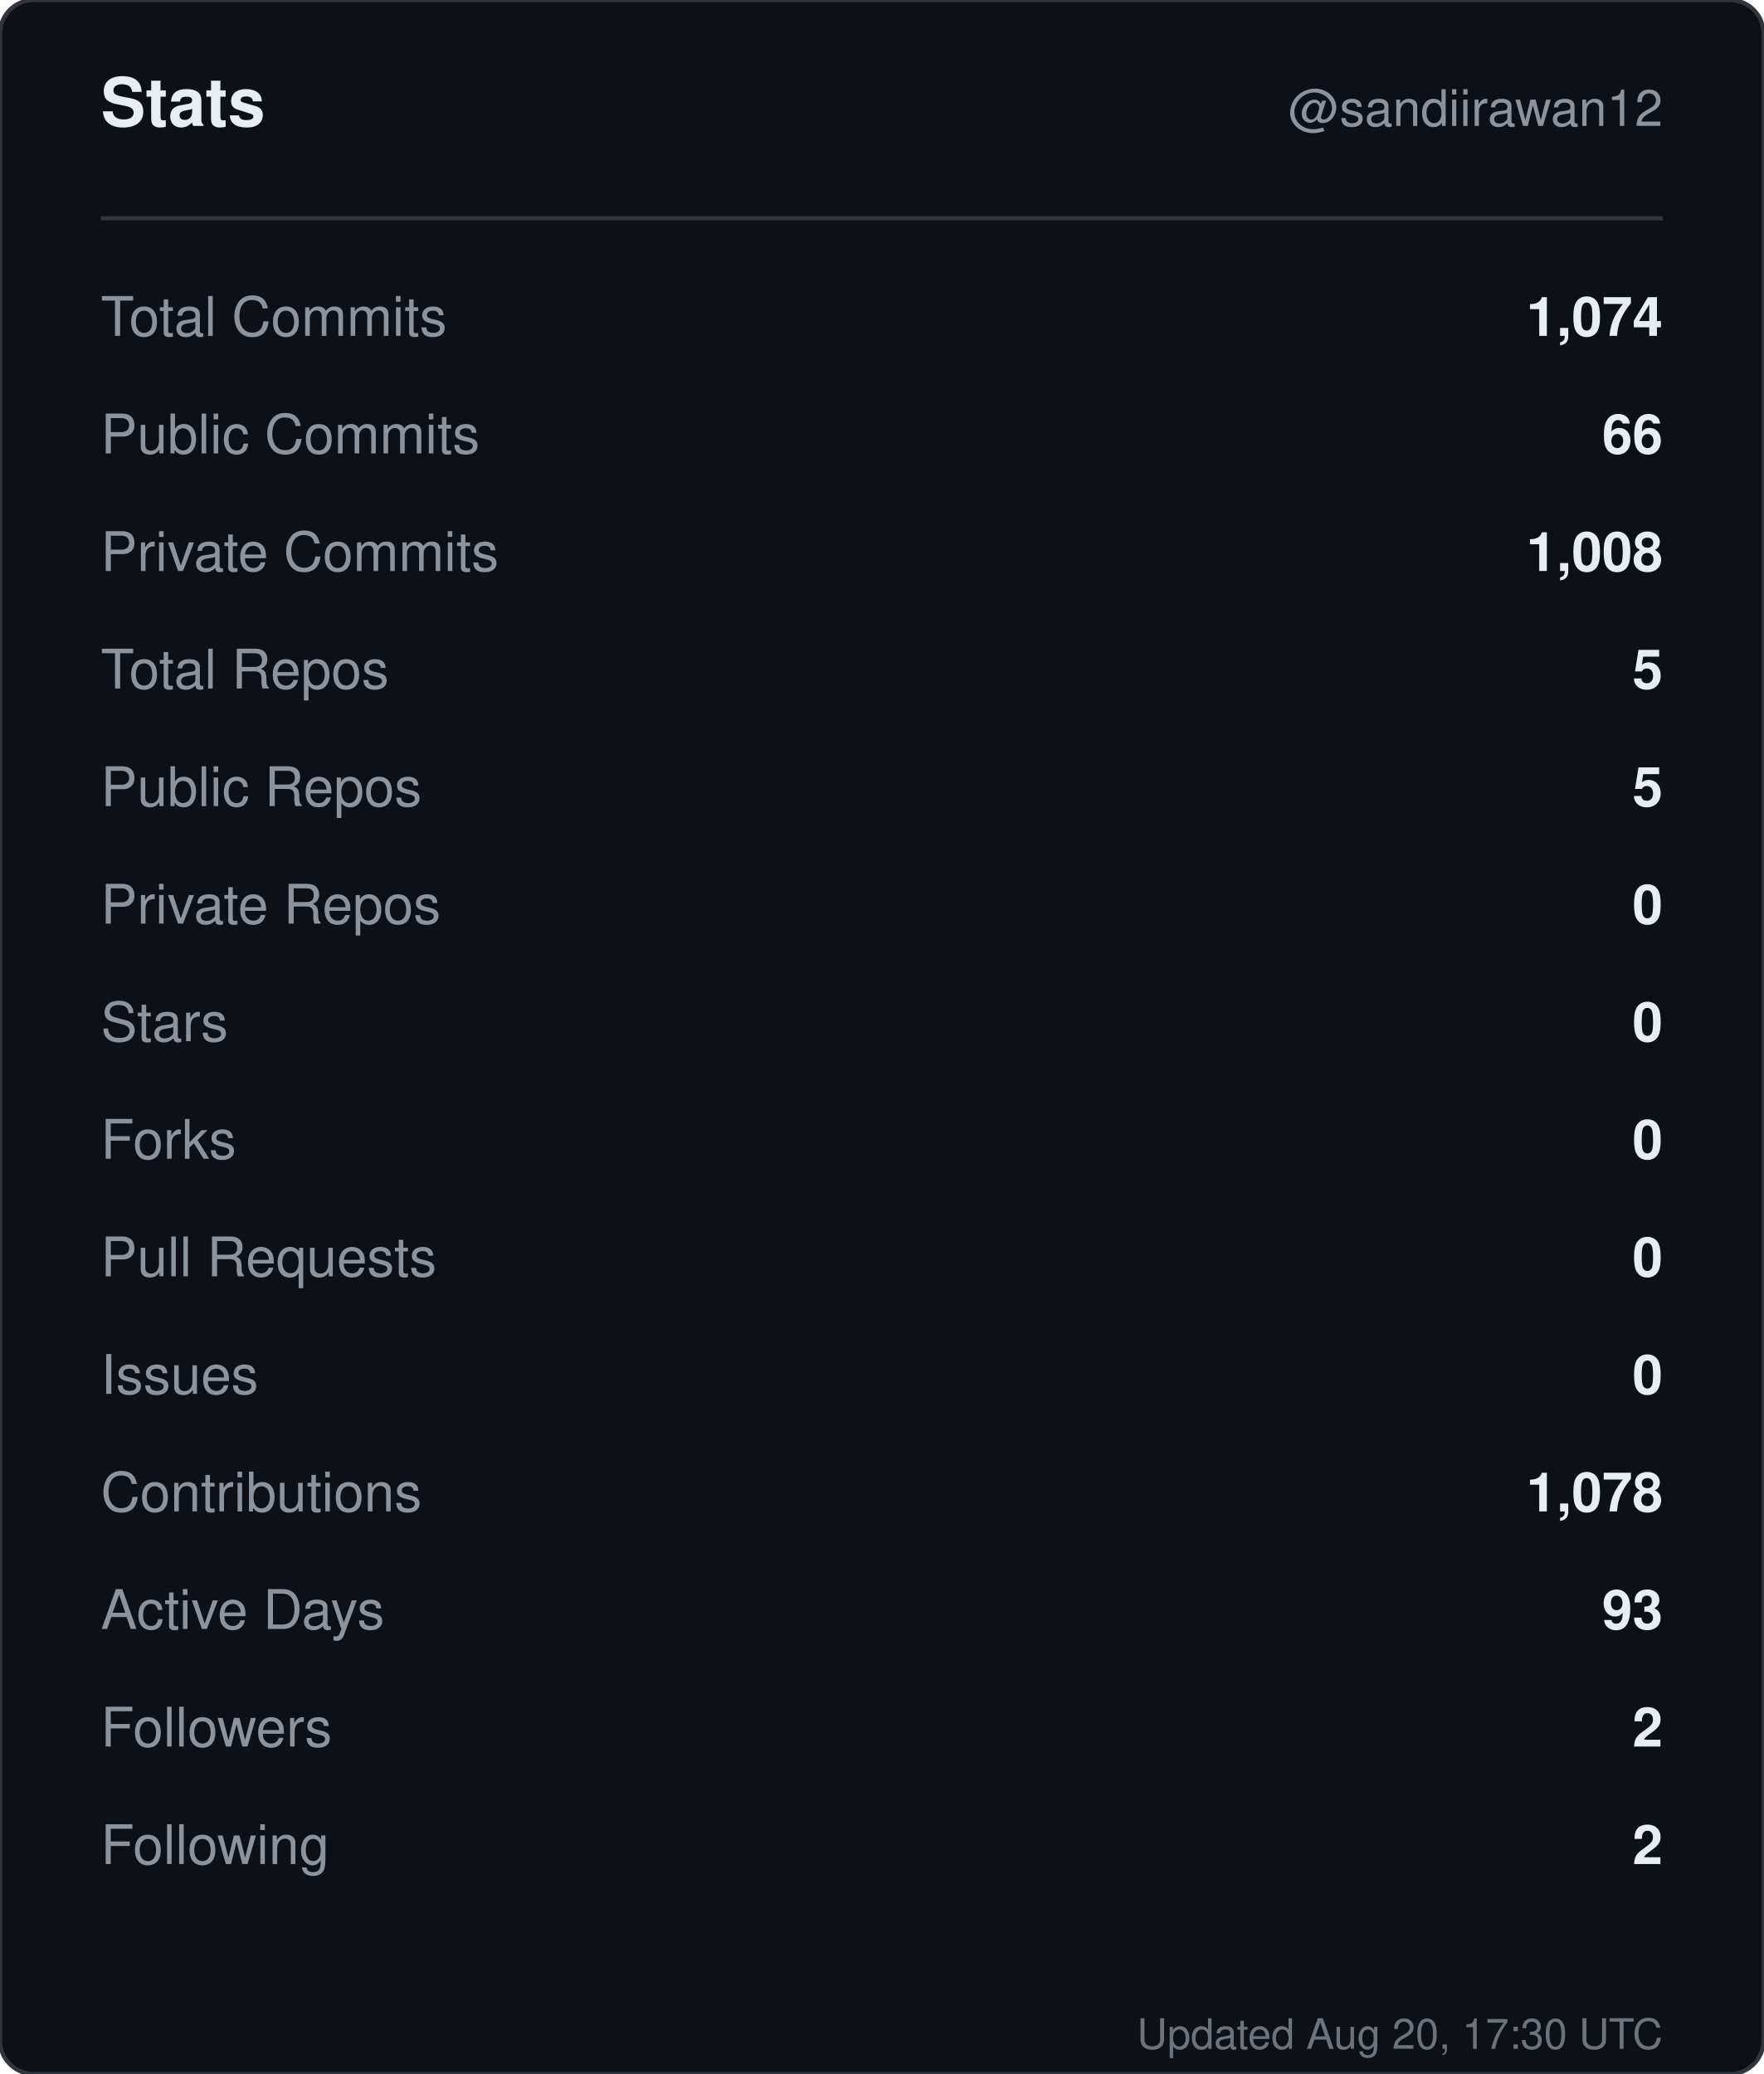
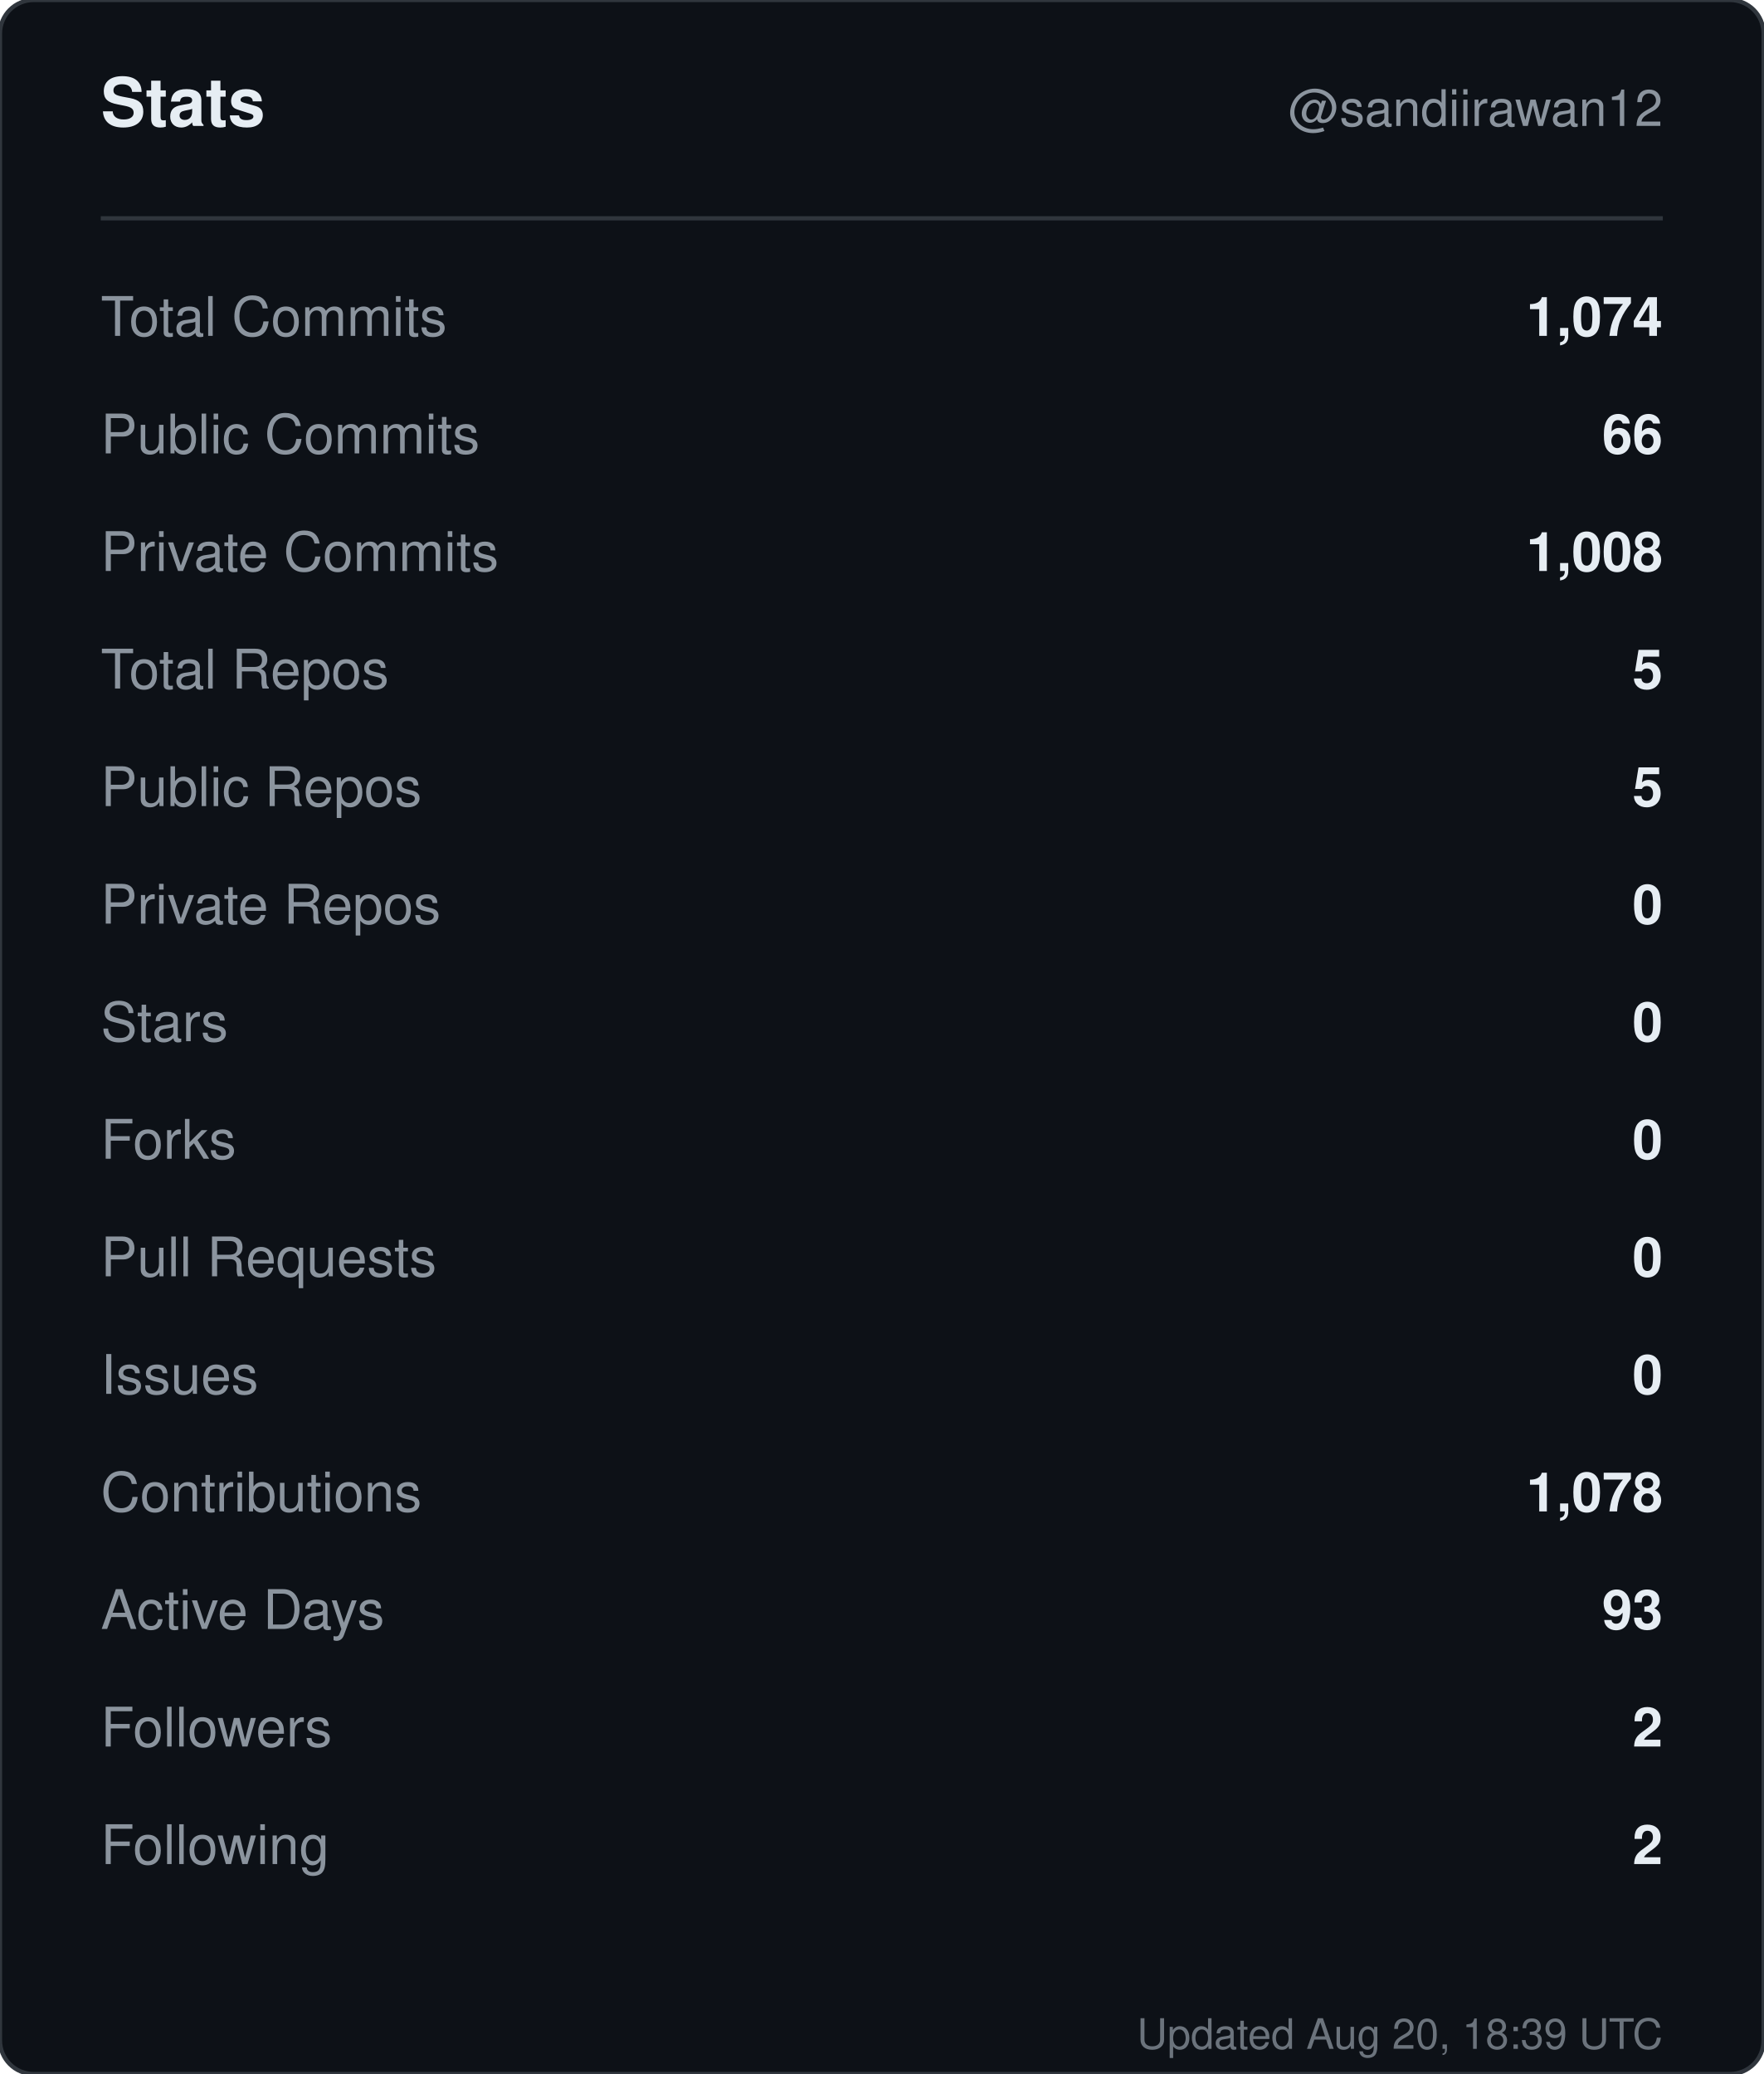
<svg xmlns="http://www.w3.org/2000/svg" width="420" height="494" viewBox="0 0 420 494" role="img" aria-label="Stats for sandiirawan12">
  <rect width="420" height="494" rx="8" fill="#0d1117" stroke="#30363d" />
  <g font-family="-apple-system, BlinkMacSystemFont, Segoe UI, Helvetica, Arial, sans-serif">
    <text x="24" y="30" fill="#e6edf3" font-size="16" font-weight="700">Stats</text>
    <text x="396" y="30" fill="#8b949e" font-size="12" text-anchor="end">@sandiirawan12</text>
    <line x1="24" y1="52" x2="396" y2="52" stroke="#30363d" />
    <text x="24" y="80" fill="#8b949e" font-size="13">Total Commits</text>
    <text x="396" y="80" fill="#e6edf3" font-size="13" font-weight="600" text-anchor="end">1,074</text>
    <text x="24" y="108" fill="#8b949e" font-size="13">Public Commits</text>
    <text x="396" y="108" fill="#e6edf3" font-size="13" font-weight="600" text-anchor="end">66</text>
    <text x="24" y="136" fill="#8b949e" font-size="13">Private Commits</text>
    <text x="396" y="136" fill="#e6edf3" font-size="13" font-weight="600" text-anchor="end">1,008</text>
    <text x="24" y="164" fill="#8b949e" font-size="13">Total Repos</text>
    <text x="396" y="164" fill="#e6edf3" font-size="13" font-weight="600" text-anchor="end">5</text>
    <text x="24" y="192" fill="#8b949e" font-size="13">Public Repos</text>
    <text x="396" y="192" fill="#e6edf3" font-size="13" font-weight="600" text-anchor="end">5</text>
    <text x="24" y="220" fill="#8b949e" font-size="13">Private Repos</text>
    <text x="396" y="220" fill="#e6edf3" font-size="13" font-weight="600" text-anchor="end">0</text>
    <text x="24" y="248" fill="#8b949e" font-size="13">Stars</text>
    <text x="396" y="248" fill="#e6edf3" font-size="13" font-weight="600" text-anchor="end">0</text>
    <text x="24" y="276" fill="#8b949e" font-size="13">Forks</text>
    <text x="396" y="276" fill="#e6edf3" font-size="13" font-weight="600" text-anchor="end">0</text>
    <text x="24" y="304" fill="#8b949e" font-size="13">Pull Requests</text>
    <text x="396" y="304" fill="#e6edf3" font-size="13" font-weight="600" text-anchor="end">0</text>
    <text x="24" y="332" fill="#8b949e" font-size="13">Issues</text>
    <text x="396" y="332" fill="#e6edf3" font-size="13" font-weight="600" text-anchor="end">0</text>
    <text x="24" y="360" fill="#8b949e" font-size="13">Contributions</text>
    <text x="396" y="360" fill="#e6edf3" font-size="13" font-weight="600" text-anchor="end">1,078</text>
    <text x="24" y="388" fill="#8b949e" font-size="13">Active Days</text>
    <text x="396" y="388" fill="#e6edf3" font-size="13" font-weight="600" text-anchor="end">93</text>
    <text x="24" y="416" fill="#8b949e" font-size="13">Followers</text>
    <text x="396" y="416" fill="#e6edf3" font-size="13" font-weight="600" text-anchor="end">2</text>
    <text x="24" y="444" fill="#8b949e" font-size="13">Following</text>
    <text x="396" y="444" fill="#e6edf3" font-size="13" font-weight="600" text-anchor="end">2</text>
-     <text x="396" y="488" fill="#8b949e" font-size="10" text-anchor="end" opacity="0.75">Updated Aug 20, 17:30 UTC</text>
+     <text x="396" y="488" fill="#8b949e" font-size="10" text-anchor="end" opacity="0.75">Updated Aug 20, 18:39 UTC</text>
  </g>
</svg>
